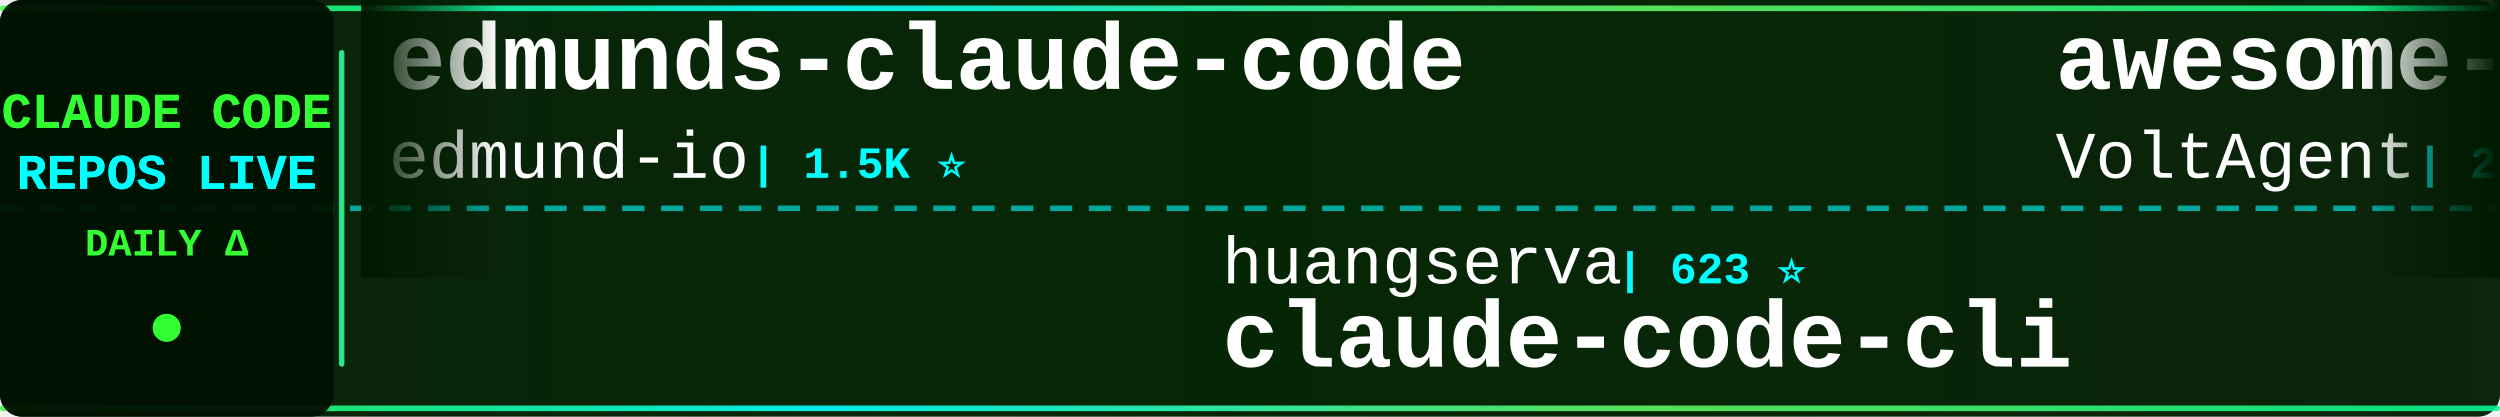
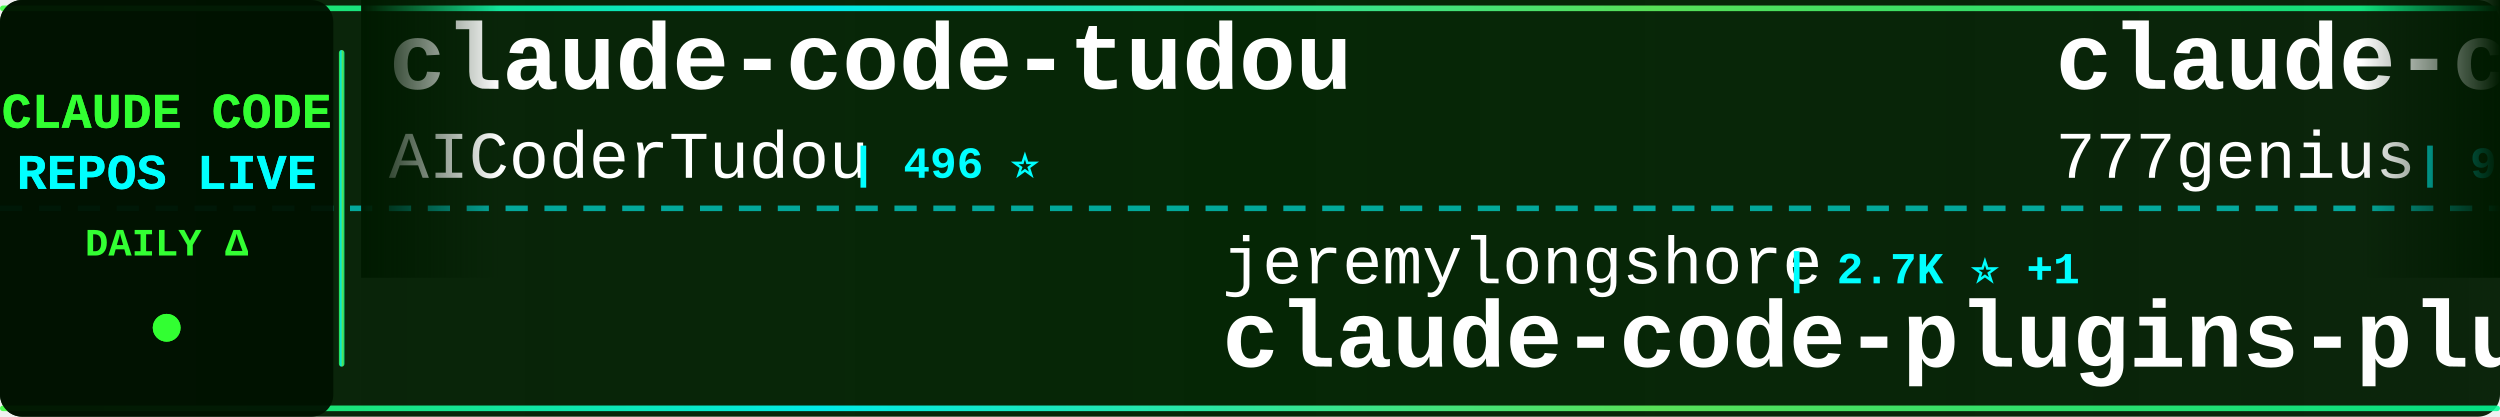
<svg xmlns="http://www.w3.org/2000/svg" width="900" height="150">
  <defs>
    <linearGradient id="tickerBg" x1="0%" y1="0%" x2="100%" y2="0%">
      <stop offset="0%" style="stop-color:#001a00;stop-opacity:0.95" />
      <stop offset="50%" style="stop-color:#002200;stop-opacity:0.98" />
      <stop offset="100%" style="stop-color:#001a00;stop-opacity:0.95" />
    </linearGradient>
    <linearGradient id="borderGrad" x1="0%" y1="0%" x2="100%" y2="0%">
      <stop offset="0%" style="stop-color:#33ff33;stop-opacity:0.85">
        <animate attributeName="stop-opacity" values="0.85;1;0.85" dur="2s" repeatCount="indefinite" />
      </stop>
      <stop offset="33%" style="stop-color:#00ffff;stop-opacity:0.9">
        <animate attributeName="stop-opacity" values="0.9;1;0.9" dur="2.2s" repeatCount="indefinite" />
      </stop>
      <stop offset="66%" style="stop-color:#66ff66;stop-opacity:0.85">
        <animate attributeName="stop-opacity" values="0.85;1;0.85" dur="1.8s" repeatCount="indefinite" />
      </stop>
      <stop offset="100%" style="stop-color:#00ff99;stop-opacity:0.85">
        <animate attributeName="stop-opacity" values="0.85;1;0.85" dur="2s" repeatCount="indefinite" />
      </stop>
    </linearGradient>
    <filter id="textGlow">
      <feGaussianBlur stdDeviation="0.1" result="coloredBlur" />
      <feMerge>
        <feMergeNode in="coloredBlur" />
        <feMergeNode in="SourceGraphic" />
      </feMerge>
    </filter>
    <filter id="metricGlow">
      <feGaussianBlur stdDeviation="0.2" result="coloredBlur" />
      <feMerge>
        <feMergeNode in="coloredBlur" />
        <feMergeNode in="SourceGraphic" />
      </feMerge>
    </filter>
    <linearGradient id="leftFade" x1="0%" y1="0%" x2="100%" y2="0%">
      <stop offset="0%" style="stop-color:#001a00;stop-opacity:1" />
      <stop offset="100%" style="stop-color:#001a00;stop-opacity:0" />
    </linearGradient>
    <linearGradient id="rightFade" x1="0%" y1="0%" x2="100%" y2="0%">
      <stop offset="0%" style="stop-color:#001a00;stop-opacity:0" />
      <stop offset="100%" style="stop-color:#001a00;stop-opacity:1" />
    </linearGradient>
  </defs>
  <rect width="900" height="150" fill="url(#tickerBg)" rx="8" />
  <rect x="0" y="2" width="900" height="2" fill="url(#borderGrad)" rx="1" />
  <rect x="0" y="146" width="900" height="2" fill="url(#borderGrad)" rx="1" />
  <line x1="0" y1="75" x2="900" y2="75" stroke="#00ffff" stroke-width="2" stroke-dasharray="8 6" opacity="0.6" />
  <rect x="0" y="0" width="120" height="150" fill="#001100" opacity="0.95" rx="8" />
  <text x="60" y="46" font-family="'Courier New', monospace" font-size="18" font-weight="bold" fill="#33ff33" text-anchor="middle" filter="url(#textGlow)">
    CLAUDE CODE
  </text>
  <text x="60" y="68" font-family="'Courier New', monospace" font-size="18" font-weight="bold" fill="#00ffff" text-anchor="middle" filter="url(#textGlow)">
    REPOS LIVE
  </text>
  <text x="60" y="92" font-family="'Courier New', monospace" font-size="14" font-weight="bold" fill="#33ff33" text-anchor="middle">
    DAILY Δ
  </text>
  <circle cx="60" cy="118" r="5" fill="#33ff33" filter="url(#metricGlow)">
    <animate attributeName="r" values="4;6;4" dur="1.5s" repeatCount="indefinite" />
    <animate attributeName="opacity" values="0.6;1;0.6" dur="1.5s" repeatCount="indefinite" />
  </circle>
  <rect x="122" y="18" width="2" height="114" fill="url(#borderGrad)" rx="1" />
  <clipPath id="tickerClip">
    <rect x="130" y="0" width="770" height="150" />
  </clipPath>
  <g clip-path="url(#tickerClip)">
    <g id="tickerItems">
      <animateTransform attributeName="transform" attributeType="XML" type="translate" from="0 0" to="-3000 0" dur="54s" repeatCount="indefinite" />
      <g transform="translate(0, 0)">
-         <text x="140" y="32" font-family="'Courier New', monospace" font-size="34" font-weight="bold" fill="#ffffff">edmunds-claude-code</text>
-         <text x="140" y="64" font-family="'Courier New', monospace" font-size="24" font-weight="normal" fill="#ffffff" opacity="1.0">edmund-io</text>
-         <text x="270" y="64" font-family="'Courier New', monospace" font-size="16" font-weight="bold" fill="#00ffff"> | 1.5K ⭐</text>
+         <text x="140" y="32" font-family="'Courier New', monospace" font-size="34" font-weight="bold" fill="#ffffff">claude-code-tudou</text>
+         <text x="140" y="64" font-family="'Courier New', monospace" font-size="24" font-weight="normal" fill="#ffffff" opacity="1.0">AICoderTudou</text>
+         <text x="306" y="64" font-family="'Courier New', monospace" font-size="16" font-weight="bold" fill="#00ffff"> | 496 ⭐</text>
      </g>
      <g transform="translate(300, 0)">
-         <text x="140" y="102" font-family="'Courier New', monospace" font-size="24" font-weight="normal" fill="#ffffff" opacity="1.0">huangserva</text>
-         <text x="282" y="102" font-family="'Courier New', monospace" font-size="16" font-weight="bold" fill="#00ffff"> | 623 ⭐</text>
-         <text x="140" y="132" font-family="'Courier New', monospace" font-size="34" font-weight="bold" fill="#ffffff">claude-code-cli</text>
+         <text x="140" y="102" font-family="'Courier New', monospace" font-size="24" font-weight="normal" fill="#ffffff" opacity="1.0">jeremylongshore</text>
+         <text x="342" y="102" font-family="'Courier New', monospace" font-size="16" font-weight="bold" fill="#00ffff"> | 2.7K ⭐ +1</text>
+         <text x="140" y="132" font-family="'Courier New', monospace" font-size="34" font-weight="bold" fill="#ffffff">claude-code-plugins-plus...</text>
      </g>
      <g transform="translate(600, 0)">
-         <text x="140" y="32" font-family="'Courier New', monospace" font-size="34" font-weight="bold" fill="#ffffff">awesome-claude-code-suba...</text>
-         <text x="140" y="64" font-family="'Courier New', monospace" font-size="24" font-weight="normal" fill="#ffffff" opacity="1.0">VoltAgent</text>
-         <text x="270" y="64" font-family="'Courier New', monospace" font-size="16" font-weight="bold" fill="#00ffff"> | 24.6K ⭐ +5</text>
+         <text x="140" y="32" font-family="'Courier New', monospace" font-size="34" font-weight="bold" fill="#ffffff">claude-code-source-code</text>
+         <text x="140" y="64" font-family="'Courier New', monospace" font-size="24" font-weight="normal" fill="#ffffff" opacity="1.0">777genius</text>
+         <text x="270" y="64" font-family="'Courier New', monospace" font-size="16" font-weight="bold" fill="#00ffff"> | 926 ⭐</text>
      </g>
      <g transform="translate(900, 0)">
-         <text x="140" y="102" font-family="'Courier New', monospace" font-size="24" font-weight="normal" fill="#ffffff" opacity="1.0">hangsman</text>
-         <text x="258" y="102" font-family="'Courier New', monospace" font-size="16" font-weight="bold" fill="#00ffff"> | 790 ⭐</text>
-         <text x="140" y="132" font-family="'Courier New', monospace" font-size="34" font-weight="bold" fill="#ffffff">claude-code-source</text>
+         <text x="140" y="102" font-family="'Courier New', monospace" font-size="24" font-weight="normal" fill="#ffffff" opacity="1.0">xu-xiang</text>
+         <text x="258" y="102" font-family="'Courier New', monospace" font-size="16" font-weight="bold" fill="#00ffff"> | 1.9K ⭐ +1</text>
+         <text x="140" y="132" font-family="'Courier New', monospace" font-size="34" font-weight="bold" fill="#ffffff">everything-claude-code-z...</text>
      </g>
      <g transform="translate(1200, 0)">
-         <text x="140" y="32" font-family="'Courier New', monospace" font-size="34" font-weight="bold" fill="#ffffff">pi-vs-claude-code</text>
-         <text x="140" y="64" font-family="'Courier New', monospace" font-size="24" font-weight="normal" fill="#ffffff" opacity="1.0">disler</text>
-         <text x="234" y="64" font-family="'Courier New', monospace" font-size="16" font-weight="bold" fill="#00ffff"> | 1.6K ⭐ +1</text>
+         <text x="140" y="32" font-family="'Courier New', monospace" font-size="34" font-weight="bold" fill="#ffffff">claude_code_src</text>
+         <text x="140" y="64" font-family="'Courier New', monospace" font-size="24" font-weight="normal" fill="#ffffff" opacity="1.0">ponponon</text>
+         <text x="258" y="64" font-family="'Courier New', monospace" font-size="16" font-weight="bold" fill="#00ffff"> | 2.3K ⭐</text>
      </g>
      <g transform="translate(1500, 0)">
-         <text x="140" y="102" font-family="'Courier New', monospace" font-size="24" font-weight="normal" fill="#ffffff" opacity="1.0">Maciek-roboblog</text>
-         <text x="342" y="102" font-family="'Courier New', monospace" font-size="16" font-weight="bold" fill="#00ffff"> | 8.6K ⭐</text>
-         <text x="140" y="132" font-family="'Courier New', monospace" font-size="34" font-weight="bold" fill="#ffffff">Claude-Code-Usage-Monito...</text>
+         <text x="140" y="102" font-family="'Courier New', monospace" font-size="24" font-weight="normal" fill="#ffffff" opacity="1.0">zebbern</text>
+         <text x="246" y="102" font-family="'Courier New', monospace" font-size="16" font-weight="bold" fill="#00ffff"> | 4.6K ⭐</text>
+         <text x="140" y="132" font-family="'Courier New', monospace" font-size="34" font-weight="bold" fill="#ffffff">claude-code-guide</text>
      </g>
      <g transform="translate(1800, 0)">
-         <text x="140" y="32" font-family="'Courier New', monospace" font-size="34" font-weight="bold" fill="#ffffff">sc-claude-code-files</text>
-         <text x="140" y="64" font-family="'Courier New', monospace" font-size="24" font-weight="normal" fill="#ffffff" opacity="1.0">https-deeplearning-ai</text>
-         <text x="414" y="64" font-family="'Courier New', monospace" font-size="16" font-weight="bold" fill="#00ffff"> | 544 ⭐</text>
+         <text x="140" y="32" font-family="'Courier New', monospace" font-size="34" font-weight="bold" fill="#ffffff">system_prompts_leaks</text>
+         <text x="140" y="64" font-family="'Courier New', monospace" font-size="24" font-weight="normal" fill="#ffffff" opacity="1.0">asgeirtj</text>
+         <text x="258" y="64" font-family="'Courier New', monospace" font-size="16" font-weight="bold" fill="#00ffff"> | 63.4K ⭐ +7</text>
      </g>
      <g transform="translate(2100, 0)">
-         <text x="140" y="102" font-family="'Courier New', monospace" font-size="24" font-weight="normal" fill="#ffffff" opacity="1.0">anthropics</text>
-         <text x="282" y="102" font-family="'Courier New', monospace" font-size="16" font-weight="bold" fill="#00ffff"> | 952 ⭐</text>
-         <text x="140" y="132" font-family="'Courier New', monospace" font-size="34" font-weight="bold" fill="#ffffff">claude-code-base-action</text>
+         <text x="140" y="102" font-family="'Courier New', monospace" font-size="24" font-weight="normal" fill="#ffffff" opacity="1.0">guanshan</text>
+         <text x="258" y="102" font-family="'Courier New', monospace" font-size="16" font-weight="bold" fill="#00ffff"> | 61 ⭐</text>
+         <text x="140" y="132" font-family="'Courier New', monospace" font-size="34" font-weight="bold" fill="#ffffff">ClaudeCode</text>
      </g>
      <g transform="translate(2400, 0)">
-         <text x="140" y="32" font-family="'Courier New', monospace" font-size="34" font-weight="bold" fill="#ffffff">claude-code-rev</text>
-         <text x="140" y="64" font-family="'Courier New', monospace" font-size="24" font-weight="normal" fill="#ffffff" opacity="1.0">oboard</text>
-         <text x="234" y="64" font-family="'Courier New', monospace" font-size="16" font-weight="bold" fill="#00ffff"> | 3.3K ⭐</text>
+         <text x="140" y="32" font-family="'Courier New', monospace" font-size="34" font-weight="bold" fill="#ffffff">claude-code-source</text>
+         <text x="140" y="64" font-family="'Courier New', monospace" font-size="24" font-weight="normal" fill="#ffffff" opacity="1.0">AprilNEA</text>
+         <text x="258" y="64" font-family="'Courier New', monospace" font-size="16" font-weight="bold" fill="#00ffff"> | 391 ⭐</text>
      </g>
      <g transform="translate(2700, 0)">
-         <text x="140" y="102" font-family="'Courier New', monospace" font-size="24" font-weight="normal" fill="#ffffff" opacity="1.0">Windy3f3f3f3f</text>
-         <text x="318" y="102" font-family="'Courier New', monospace" font-size="16" font-weight="bold" fill="#00ffff"> | 3.5K ⭐ +1</text>
-         <text x="140" y="132" font-family="'Courier New', monospace" font-size="34" font-weight="bold" fill="#ffffff">how-claude-code-works</text>
+         <text x="140" y="102" font-family="'Courier New', monospace" font-size="24" font-weight="normal" fill="#ffffff" opacity="1.0">davila7</text>
+         <text x="246" y="102" font-family="'Courier New', monospace" font-size="16" font-weight="bold" fill="#00ffff"> | 30.4K ⭐ +6</text>
+         <text x="140" y="132" font-family="'Courier New', monospace" font-size="34" font-weight="bold" fill="#ffffff">claude-code-templates</text>
      </g>
      <g transform="translate(3000, 0)">
-         <text x="140" y="32" font-family="'Courier New', monospace" font-size="34" font-weight="bold" fill="#ffffff">edmunds-claude-code</text>
-         <text x="140" y="64" font-family="'Courier New', monospace" font-size="24" font-weight="normal" fill="#ffffff" opacity="1.0">edmund-io</text>
-         <text x="270" y="64" font-family="'Courier New', monospace" font-size="16" font-weight="bold" fill="#00ffff"> | 1.5K ⭐</text>
+         <text x="140" y="32" font-family="'Courier New', monospace" font-size="34" font-weight="bold" fill="#ffffff">claude-code-tudou</text>
+         <text x="140" y="64" font-family="'Courier New', monospace" font-size="24" font-weight="normal" fill="#ffffff" opacity="1.0">AICoderTudou</text>
+         <text x="306" y="64" font-family="'Courier New', monospace" font-size="16" font-weight="bold" fill="#00ffff"> | 496 ⭐</text>
      </g>
      <g transform="translate(3300, 0)">
-         <text x="140" y="102" font-family="'Courier New', monospace" font-size="24" font-weight="normal" fill="#ffffff" opacity="1.0">huangserva</text>
-         <text x="282" y="102" font-family="'Courier New', monospace" font-size="16" font-weight="bold" fill="#00ffff"> | 623 ⭐</text>
-         <text x="140" y="132" font-family="'Courier New', monospace" font-size="34" font-weight="bold" fill="#ffffff">claude-code-cli</text>
+         <text x="140" y="102" font-family="'Courier New', monospace" font-size="24" font-weight="normal" fill="#ffffff" opacity="1.0">jeremylongshore</text>
+         <text x="342" y="102" font-family="'Courier New', monospace" font-size="16" font-weight="bold" fill="#00ffff"> | 2.7K ⭐ +1</text>
+         <text x="140" y="132" font-family="'Courier New', monospace" font-size="34" font-weight="bold" fill="#ffffff">claude-code-plugins-plus...</text>
      </g>
      <g transform="translate(3600, 0)">
-         <text x="140" y="32" font-family="'Courier New', monospace" font-size="34" font-weight="bold" fill="#ffffff">awesome-claude-code-suba...</text>
-         <text x="140" y="64" font-family="'Courier New', monospace" font-size="24" font-weight="normal" fill="#ffffff" opacity="1.0">VoltAgent</text>
-         <text x="270" y="64" font-family="'Courier New', monospace" font-size="16" font-weight="bold" fill="#00ffff"> | 24.6K ⭐ +5</text>
+         <text x="140" y="32" font-family="'Courier New', monospace" font-size="34" font-weight="bold" fill="#ffffff">claude-code-source-code</text>
+         <text x="140" y="64" font-family="'Courier New', monospace" font-size="24" font-weight="normal" fill="#ffffff" opacity="1.0">777genius</text>
+         <text x="270" y="64" font-family="'Courier New', monospace" font-size="16" font-weight="bold" fill="#00ffff"> | 926 ⭐</text>
      </g>
      <g transform="translate(3900, 0)">
-         <text x="140" y="102" font-family="'Courier New', monospace" font-size="24" font-weight="normal" fill="#ffffff" opacity="1.0">hangsman</text>
-         <text x="258" y="102" font-family="'Courier New', monospace" font-size="16" font-weight="bold" fill="#00ffff"> | 790 ⭐</text>
-         <text x="140" y="132" font-family="'Courier New', monospace" font-size="34" font-weight="bold" fill="#ffffff">claude-code-source</text>
+         <text x="140" y="102" font-family="'Courier New', monospace" font-size="24" font-weight="normal" fill="#ffffff" opacity="1.0">xu-xiang</text>
+         <text x="258" y="102" font-family="'Courier New', monospace" font-size="16" font-weight="bold" fill="#00ffff"> | 1.9K ⭐ +1</text>
+         <text x="140" y="132" font-family="'Courier New', monospace" font-size="34" font-weight="bold" fill="#ffffff">everything-claude-code-z...</text>
      </g>
    </g>
  </g>
  <rect x="130" y="0" width="50" height="100" fill="url(#leftFade)" />
  <rect x="850" y="0" width="50" height="100" fill="url(#rightFade)" />
</svg>
